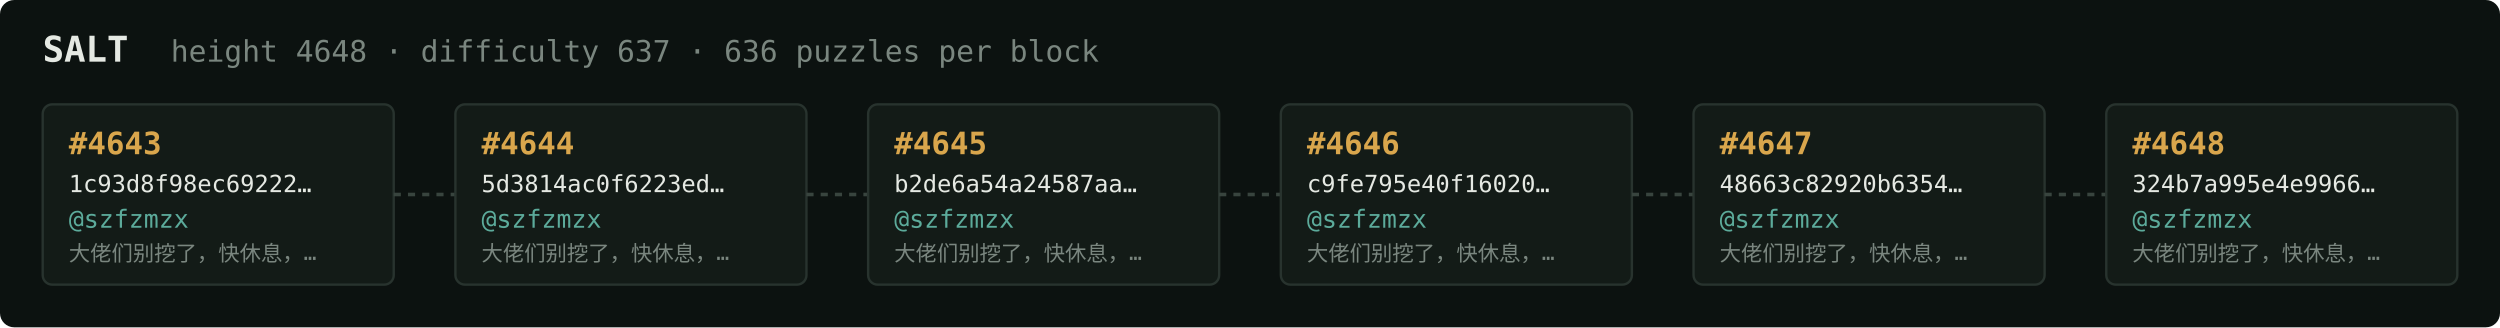
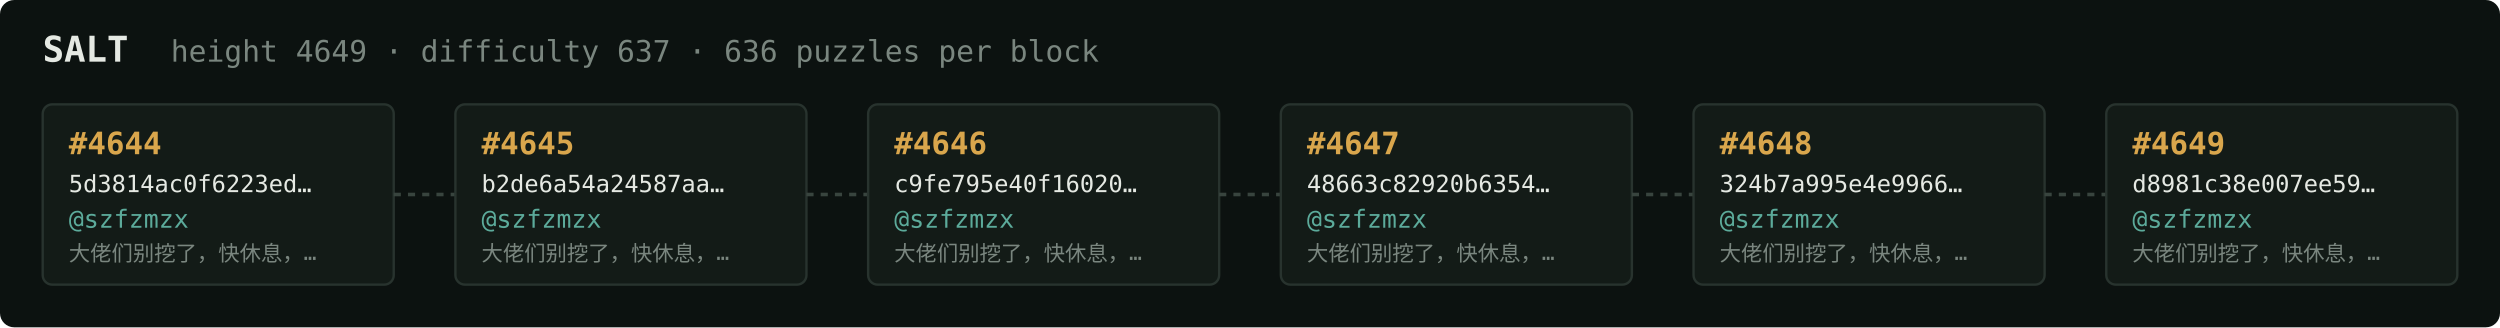
<svg xmlns="http://www.w3.org/2000/svg" width="1054" height="138" viewBox="0 0 1054 138" font-family="ui-monospace,SFMono-Regular,Menlo,monospace">
  <rect fill="#0c1210" width="1054" height="138" rx="6" />
  <text x="18" y="26" fill="#e5e9e3" font-size="15" font-weight="700">SALT</text>
-   <text x="72" y="26" fill="#7a867f" font-size="12.5">height 4648 · difficulty 637 · 636 puzzles per block</text>
+   <text x="72" y="26" fill="#7a867f" font-size="12.5">height 4649 · difficulty 637 · 636 puzzles per block</text>
  <rect x="18" y="44" width="148" height="76" rx="4" fill="#131b17" stroke="#28332e" stroke-width="1" />
-   <text x="29" y="65" fill="#d9a64c" font-size="13" font-weight="700">#4643</text>
-   <text x="29" y="81" fill="#e5e9e3" font-size="10">1c93d8f98ec69222…</text>
+   <text x="29" y="65" fill="#d9a64c" font-size="13" font-weight="700">#4644</text>
+   <text x="29" y="81" fill="#e5e9e3" font-size="10">5d3814ac0f6223ed…</text>
  <text x="29" y="96" fill="#5cab9b" font-size="10.5">@szfzmzx</text>
  <text x="29" y="110" fill="#7a867f" font-size="9">大佬们别挖了，快休息，…</text>
  <line x1="166" y1="82.0" x2="192" y2="82.0" stroke="#38443e" stroke-width="1.5" stroke-dasharray="3 3" />
  <rect x="192" y="44" width="148" height="76" rx="4" fill="#131b17" stroke="#28332e" stroke-width="1" />
-   <text x="203" y="65" fill="#d9a64c" font-size="13" font-weight="700">#4644</text>
-   <text x="203" y="81" fill="#e5e9e3" font-size="10">5d3814ac0f6223ed…</text>
+   <text x="203" y="65" fill="#d9a64c" font-size="13" font-weight="700">#4645</text>
+   <text x="203" y="81" fill="#e5e9e3" font-size="10">b2de6a54a24587aa…</text>
  <text x="203" y="96" fill="#5cab9b" font-size="10.5">@szfzmzx</text>
  <text x="203" y="110" fill="#7a867f" font-size="9">大佬们别挖了，快休息，…</text>
  <line x1="340" y1="82.0" x2="366" y2="82.0" stroke="#38443e" stroke-width="1.5" stroke-dasharray="3 3" />
  <rect x="366" y="44" width="148" height="76" rx="4" fill="#131b17" stroke="#28332e" stroke-width="1" />
-   <text x="377" y="65" fill="#d9a64c" font-size="13" font-weight="700">#4645</text>
-   <text x="377" y="81" fill="#e5e9e3" font-size="10">b2de6a54a24587aa…</text>
+   <text x="377" y="65" fill="#d9a64c" font-size="13" font-weight="700">#4646</text>
+   <text x="377" y="81" fill="#e5e9e3" font-size="10">c9fe795e40f16020…</text>
  <text x="377" y="96" fill="#5cab9b" font-size="10.5">@szfzmzx</text>
  <text x="377" y="110" fill="#7a867f" font-size="9">大佬们别挖了，快休息，…</text>
  <line x1="514" y1="82.0" x2="540" y2="82.0" stroke="#38443e" stroke-width="1.5" stroke-dasharray="3 3" />
  <rect x="540" y="44" width="148" height="76" rx="4" fill="#131b17" stroke="#28332e" stroke-width="1" />
-   <text x="551" y="65" fill="#d9a64c" font-size="13" font-weight="700">#4646</text>
-   <text x="551" y="81" fill="#e5e9e3" font-size="10">c9fe795e40f16020…</text>
+   <text x="551" y="65" fill="#d9a64c" font-size="13" font-weight="700">#4647</text>
+   <text x="551" y="81" fill="#e5e9e3" font-size="10">48663c82920b6354…</text>
  <text x="551" y="96" fill="#5cab9b" font-size="10.5">@szfzmzx</text>
  <text x="551" y="110" fill="#7a867f" font-size="9">大佬们别挖了，快休息，…</text>
  <line x1="688" y1="82.0" x2="714" y2="82.0" stroke="#38443e" stroke-width="1.5" stroke-dasharray="3 3" />
  <rect x="714" y="44" width="148" height="76" rx="4" fill="#131b17" stroke="#28332e" stroke-width="1" />
-   <text x="725" y="65" fill="#d9a64c" font-size="13" font-weight="700">#4647</text>
-   <text x="725" y="81" fill="#e5e9e3" font-size="10">48663c82920b6354…</text>
+   <text x="725" y="65" fill="#d9a64c" font-size="13" font-weight="700">#4648</text>
+   <text x="725" y="81" fill="#e5e9e3" font-size="10">324b7a995e4e9966…</text>
  <text x="725" y="96" fill="#5cab9b" font-size="10.5">@szfzmzx</text>
  <text x="725" y="110" fill="#7a867f" font-size="9">大佬们别挖了，快休息，…</text>
  <line x1="862" y1="82.0" x2="888" y2="82.0" stroke="#38443e" stroke-width="1.5" stroke-dasharray="3 3" />
  <rect x="888" y="44" width="148" height="76" rx="4" fill="#131b17" stroke="#28332e" stroke-width="1" />
-   <text x="899" y="65" fill="#d9a64c" font-size="13" font-weight="700">#4648</text>
-   <text x="899" y="81" fill="#e5e9e3" font-size="10">324b7a995e4e9966…</text>
+   <text x="899" y="65" fill="#d9a64c" font-size="13" font-weight="700">#4649</text>
+   <text x="899" y="81" fill="#e5e9e3" font-size="10">d8981c38e007ee59…</text>
  <text x="899" y="96" fill="#5cab9b" font-size="10.5">@szfzmzx</text>
  <text x="899" y="110" fill="#7a867f" font-size="9">大佬们别挖了，快休息，…</text>
</svg>
